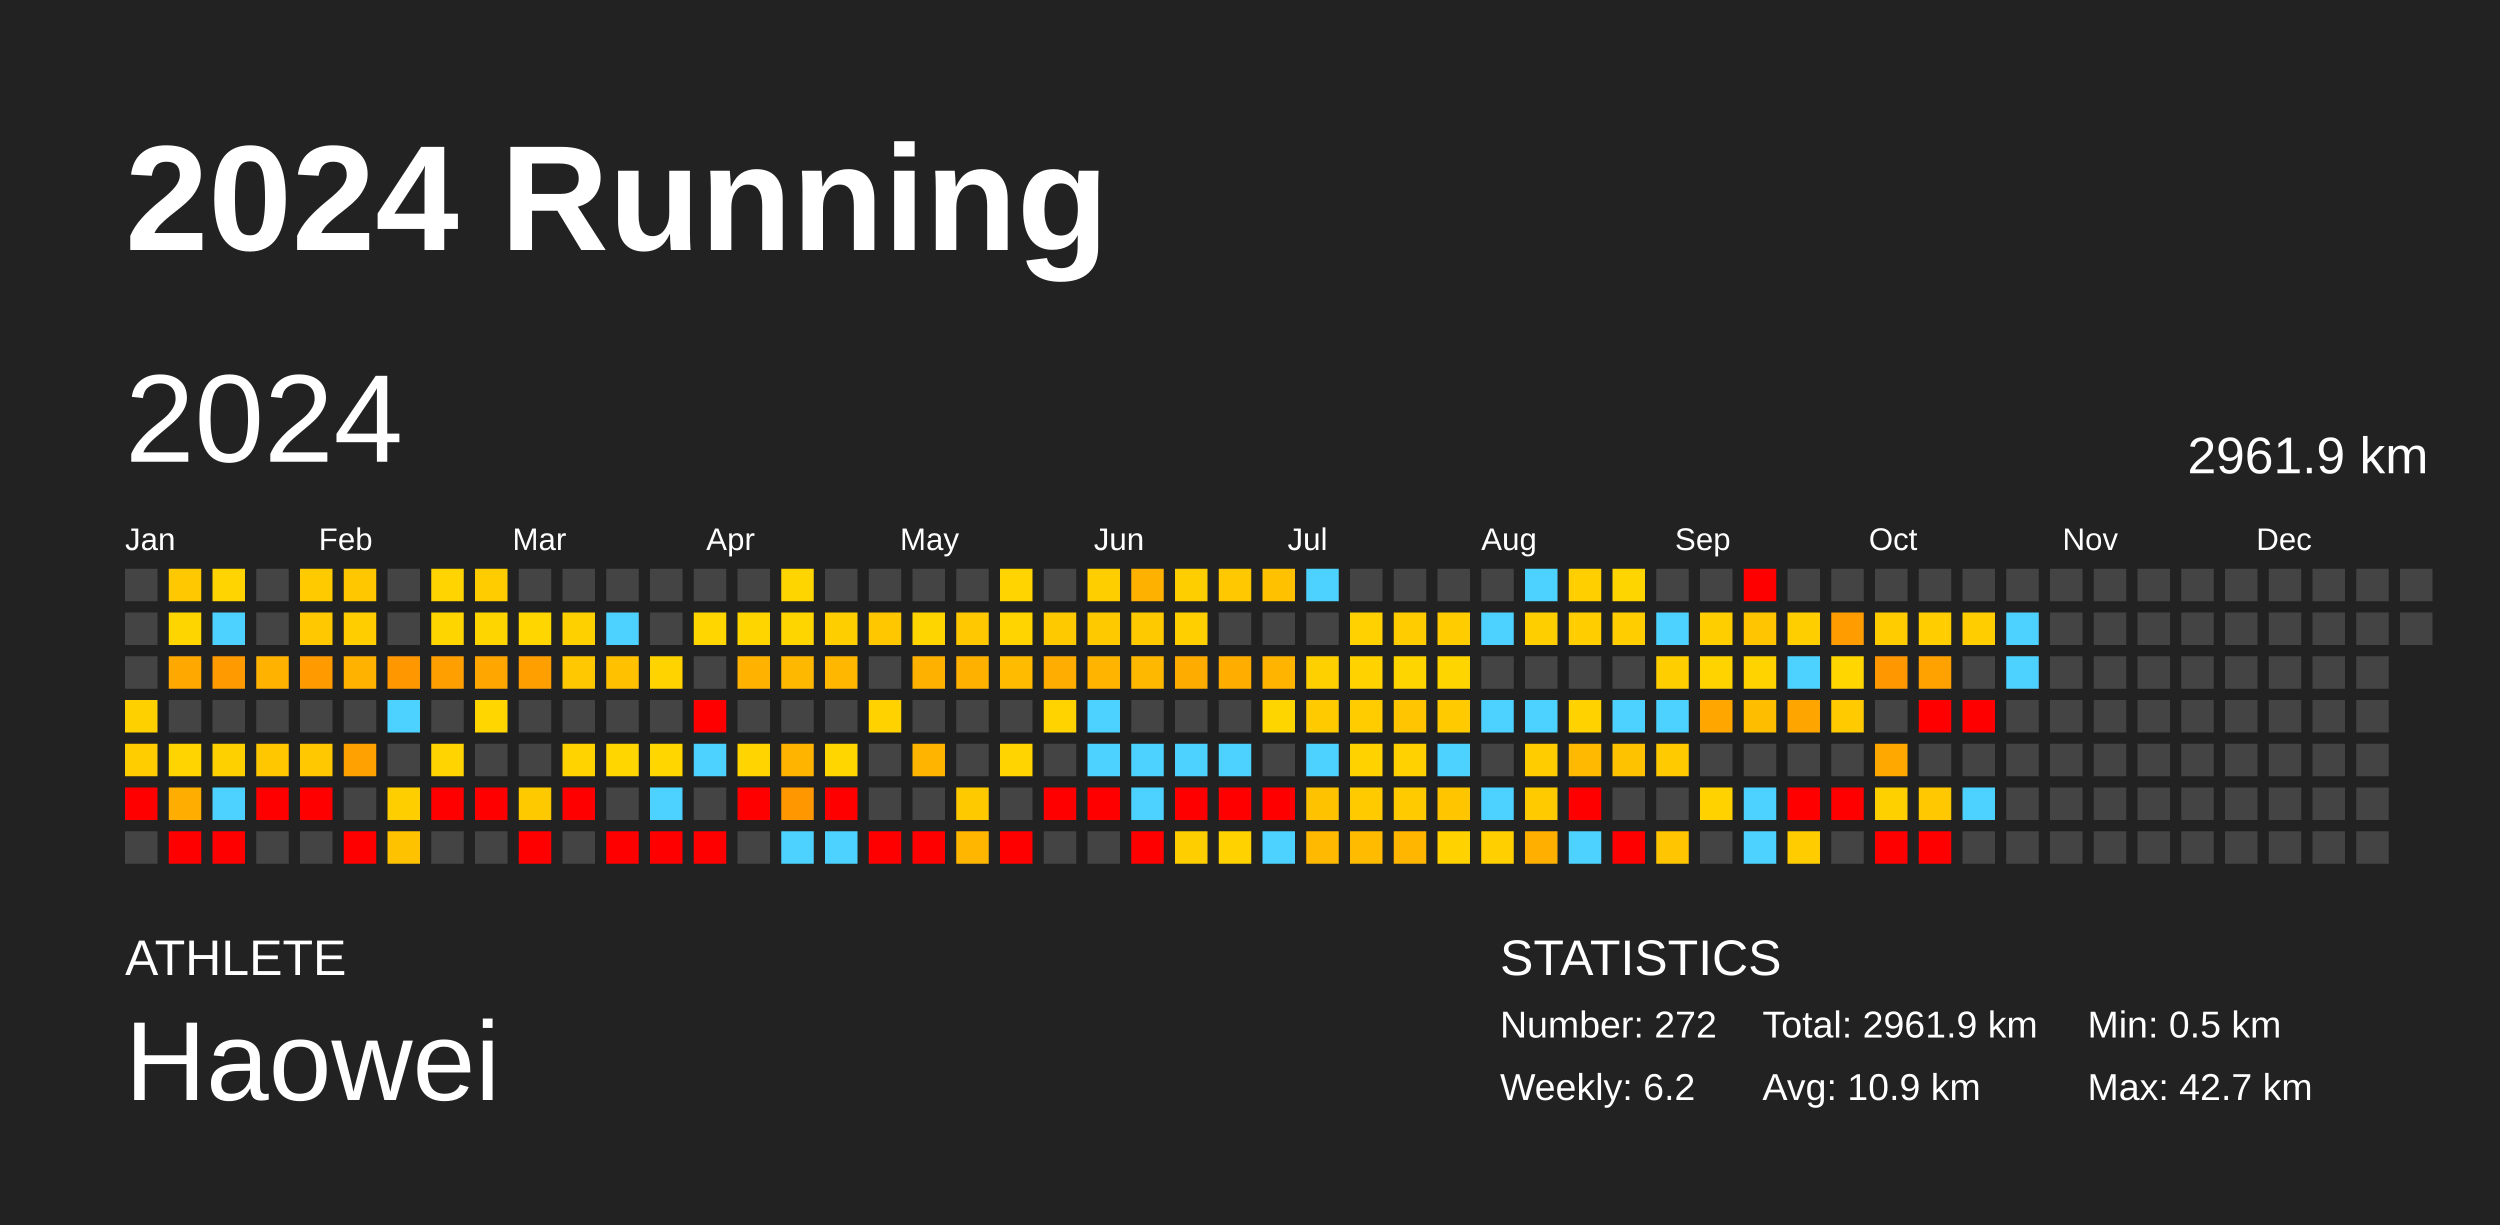
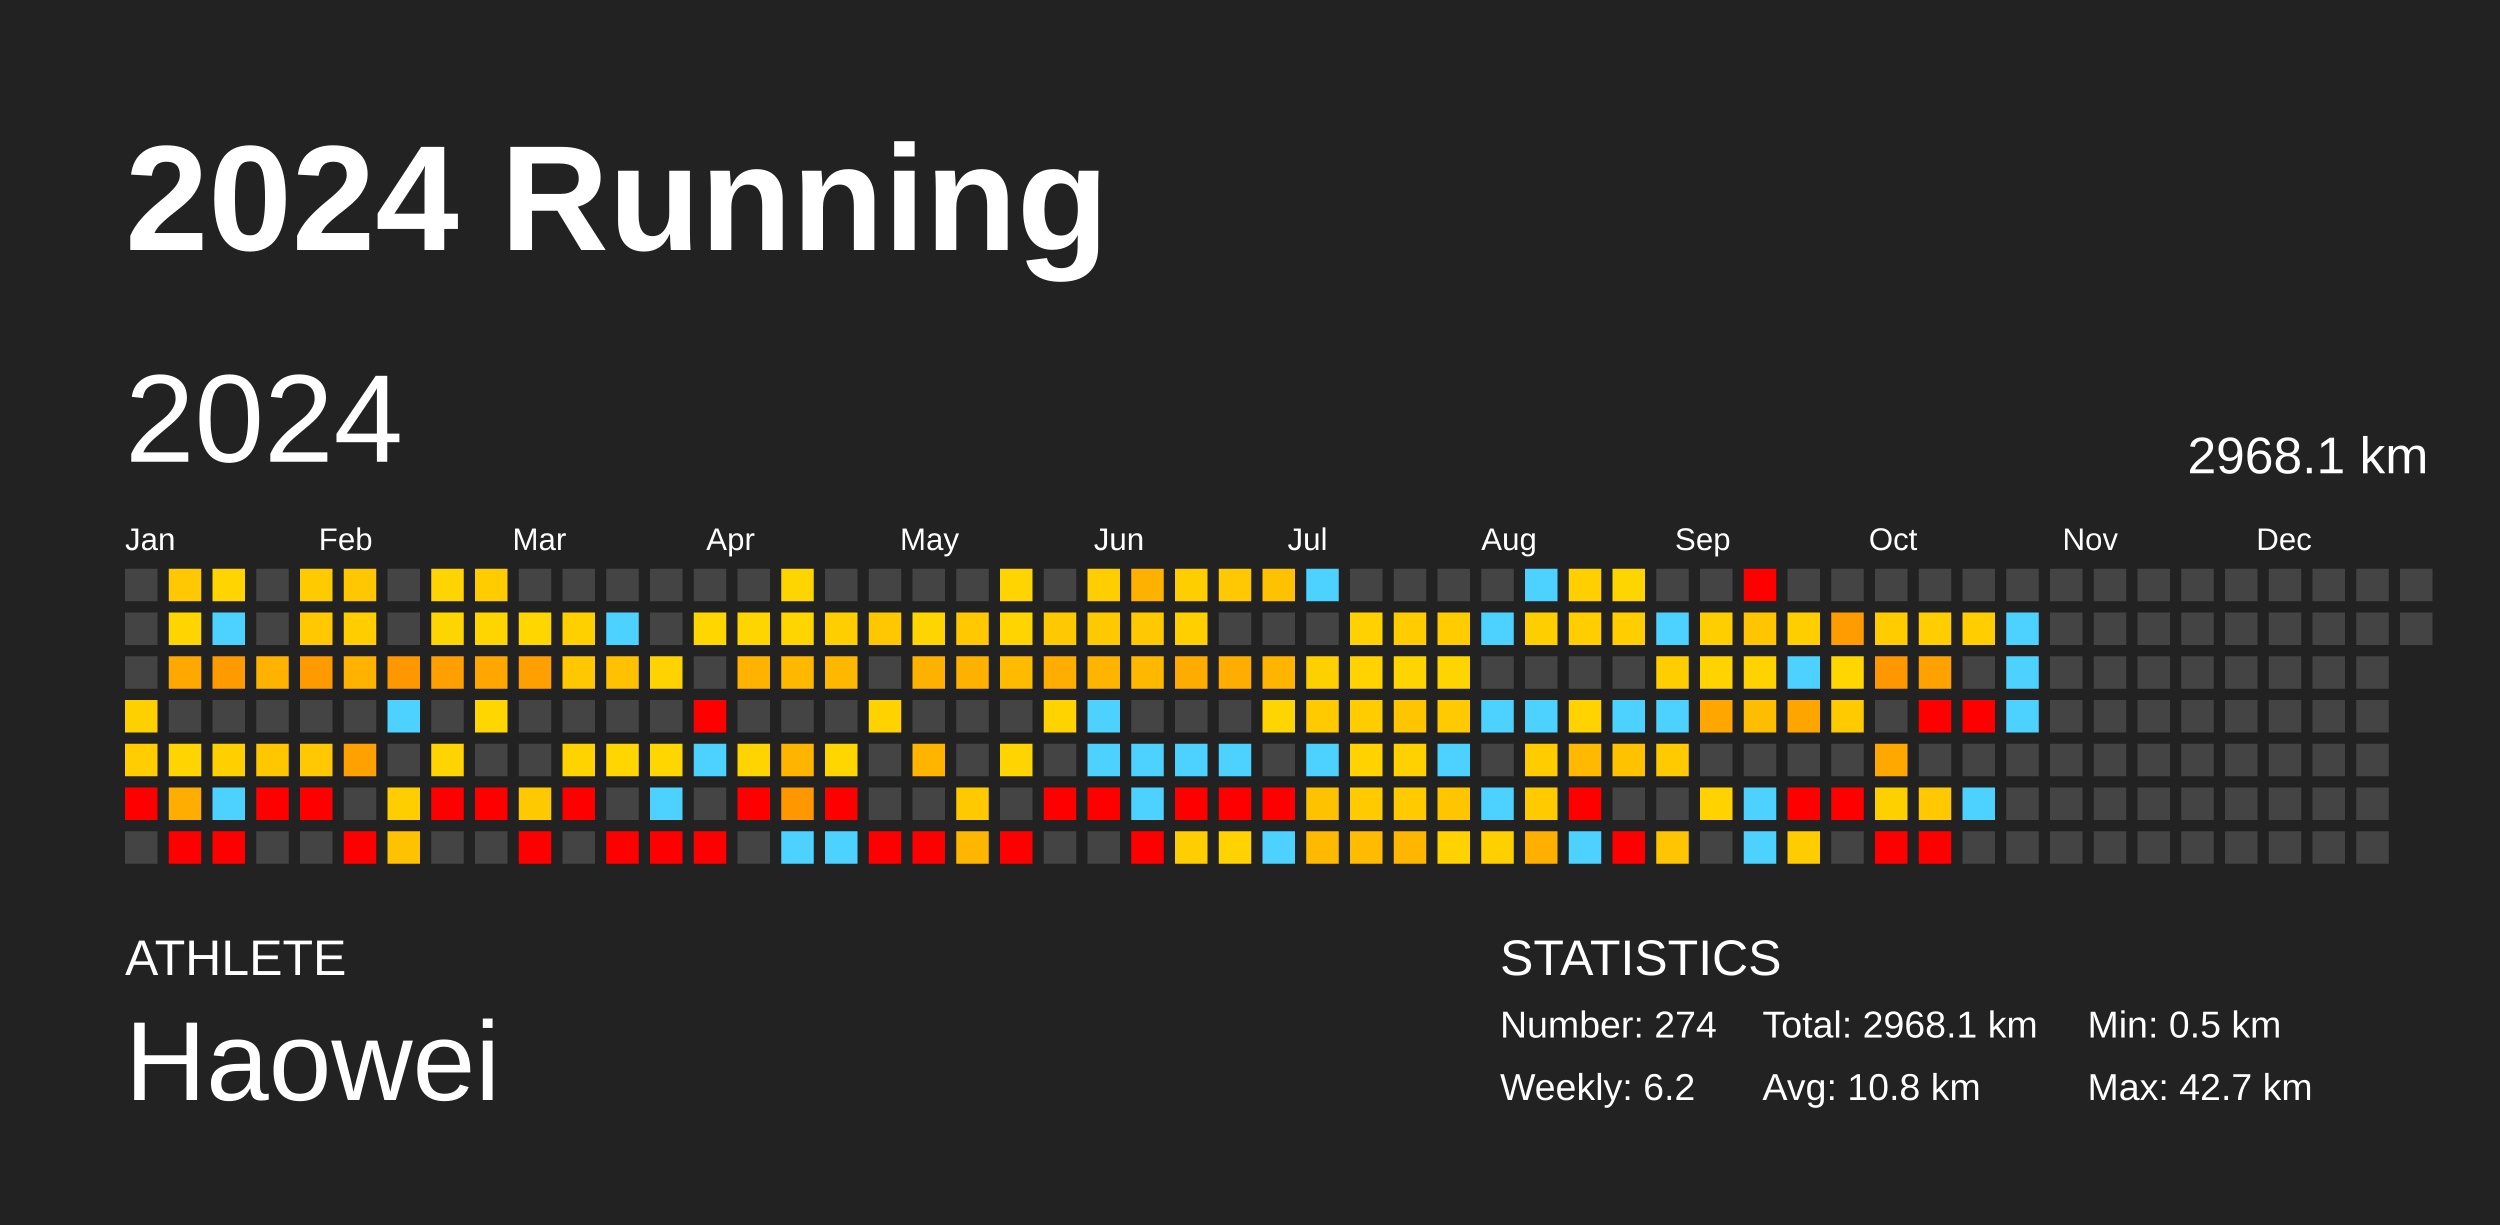
<svg xmlns="http://www.w3.org/2000/svg" baseProfile="full" height="98mm" version="1.1" viewBox="0,0,200,98" width="200mm">
  <defs />
  <rect fill="#222222" height="98" width="200" x="0" y="0" />
  <text fill="#FFFFFF" style="font-size:12px; font-family:Arial; font-weight:bold;" x="10" y="20">2024 Running</text>
  <text fill="#FFFFFF" style="font-size:4px; font-family:Arial" x="10" y="78">ATHLETE</text>
  <text fill="#FFFFFF" style="font-size:9px; font-family:Arial" x="10" y="88">Haowei</text>
  <text fill="#FFFFFF" style="font-size:4px; font-family:Arial" x="120" y="78">STATISTICS</text>
-   <text fill="#FFFFFF" style="font-size:3px; font-family:Arial" x="120" y="83">Number: 272</text>
+   <text fill="#FFFFFF" style="font-size:3px; font-family:Arial" x="120" y="83">Number: 274</text>
  <text fill="#FFFFFF" style="font-size:3px; font-family:Arial" x="120" y="88">Weekly: 6.2</text>
-   <text fill="#FFFFFF" style="font-size:3px; font-family:Arial" x="141" y="83">Total: 2961.9 km</text>
-   <text fill="#FFFFFF" style="font-size:3px; font-family:Arial" x="141" y="88">Avg: 10.9 km</text>
+   <text fill="#FFFFFF" style="font-size:3px; font-family:Arial" x="141" y="83">Total: 2968.1 km</text>
+   <text fill="#FFFFFF" style="font-size:3px; font-family:Arial" x="141" y="88">Avg: 10.8 km</text>
  <text fill="#FFFFFF" style="font-size:3px; font-family:Arial" x="167" y="83">Min: 0.5 km</text>
  <text fill="#FFFFFF" style="font-size:3px; font-family:Arial" x="167" y="88">Max: 42.7 km</text>
  <text dominant-baseline="hanging" fill="#FFFFFF" style="font-size:10.0px; font-family:Arial;" x="10" y="30">2024</text>
-   <text dominant-baseline="hanging" fill="#FFFFFF" style="font-size:4.125px; font-family:Arial;" x="175" y="35">2961.9 km</text>
+   <text dominant-baseline="hanging" fill="#FFFFFF" style="font-size:4.125px; font-family:Arial;" x="175" y="35">2968.1 km</text>
  <text fill="#FFFFFF" style="font-size:2.5px; font-family:Arial" x="10.0" y="44">Jan</text>
  <text fill="#FFFFFF" style="font-size:2.5px; font-family:Arial" x="25.5" y="44">Feb</text>
  <text fill="#FFFFFF" style="font-size:2.5px; font-family:Arial" x="41.0" y="44">Mar</text>
  <text fill="#FFFFFF" style="font-size:2.5px; font-family:Arial" x="56.5" y="44">Apr</text>
  <text fill="#FFFFFF" style="font-size:2.5px; font-family:Arial" x="72.0" y="44">May</text>
  <text fill="#FFFFFF" style="font-size:2.5px; font-family:Arial" x="87.5" y="44">Jun</text>
  <text fill="#FFFFFF" style="font-size:2.5px; font-family:Arial" x="103.0" y="44">Jul</text>
  <text fill="#FFFFFF" style="font-size:2.5px; font-family:Arial" x="118.5" y="44">Aug</text>
  <text fill="#FFFFFF" style="font-size:2.5px; font-family:Arial" x="134.0" y="44">Sep</text>
  <text fill="#FFFFFF" style="font-size:2.5px; font-family:Arial" x="149.5" y="44">Oct</text>
  <text fill="#FFFFFF" style="font-size:2.5px; font-family:Arial" x="165.0" y="44">Nov</text>
  <text fill="#FFFFFF" style="font-size:2.5px; font-family:Arial" x="180.5" y="44">Dec</text>
  <rect fill="#444444" height="2.6" width="2.6" x="10.0" y="45.5" />
  <rect fill="#444444" height="2.6" width="2.6" x="10.0" y="49.0" />
  <rect fill="#444444" height="2.6" width="2.6" x="10.0" y="52.5" />
  <rect fill="#ffd000" height="2.6" width="2.6" x="10.0" y="56.0" />
  <rect fill="#ffcd00" height="2.6" width="2.6" x="10.0" y="59.5" />
  <rect fill="red" height="2.6" width="2.6" x="10.0" y="63.0" />
  <rect fill="#444444" height="2.6" width="2.6" x="10.0" y="66.5" />
  <rect fill="#ffc800" height="2.6" width="2.6" x="13.5" y="45.5" />
  <rect fill="#ffd500" height="2.6" width="2.6" x="13.5" y="49.0" />
  <rect fill="#ffa800" height="2.6" width="2.6" x="13.5" y="52.5" />
  <rect fill="#444444" height="2.6" width="2.6" x="13.5" y="56.0" />
  <rect fill="#ffd400" height="2.6" width="2.6" x="13.5" y="59.5" />
  <rect fill="#ffad00" height="2.6" width="2.6" x="13.5" y="63.0" />
  <rect fill="red" height="2.6" width="2.6" x="13.5" y="66.5" />
  <rect fill="#ffd400" height="2.6" width="2.6" x="17.0" y="45.5" />
  <rect fill="#4dd2ff" height="2.6" width="2.6" x="17.0" y="49.0" />
  <rect fill="#ff9a00" height="2.6" width="2.6" x="17.0" y="52.5" />
  <rect fill="#444444" height="2.6" width="2.6" x="17.0" y="56.0" />
  <rect fill="#ffd000" height="2.6" width="2.6" x="17.0" y="59.5" />
  <rect fill="#4dd2ff" height="2.6" width="2.6" x="17.0" y="63.0" />
  <rect fill="red" height="2.6" width="2.6" x="17.0" y="66.5" />
  <rect fill="#444444" height="2.6" width="2.6" x="20.5" y="45.5" />
  <rect fill="#444444" height="2.6" width="2.6" x="20.5" y="49.0" />
  <rect fill="#ffb200" height="2.6" width="2.6" x="20.5" y="52.5" />
  <rect fill="#444444" height="2.6" width="2.6" x="20.5" y="56.0" />
  <rect fill="#ffc700" height="2.6" width="2.6" x="20.5" y="59.5" />
  <rect fill="red" height="2.6" width="2.6" x="20.5" y="63.0" />
  <rect fill="#444444" height="2.6" width="2.6" x="20.5" y="66.5" />
  <rect fill="#ffcb00" height="2.6" width="2.6" x="24.0" y="45.5" />
  <rect fill="#ffc800" height="2.6" width="2.6" x="24.0" y="49.0" />
  <rect fill="#ff9b00" height="2.6" width="2.6" x="24.0" y="52.5" />
  <rect fill="#444444" height="2.6" width="2.6" x="24.0" y="56.0" />
  <rect fill="#ffc800" height="2.6" width="2.6" x="24.0" y="59.5" />
  <rect fill="red" height="2.6" width="2.6" x="24.0" y="63.0" />
  <rect fill="#444444" height="2.6" width="2.6" x="24.0" y="66.5" />
  <rect fill="#ffc700" height="2.6" width="2.6" x="27.5" y="45.5" />
  <rect fill="#ffcd00" height="2.6" width="2.6" x="27.5" y="49.0" />
  <rect fill="#ffb200" height="2.6" width="2.6" x="27.5" y="52.5" />
  <rect fill="#444444" height="2.6" width="2.6" x="27.5" y="56.0" />
  <rect fill="#ffa100" height="2.6" width="2.6" x="27.5" y="59.5" />
  <rect fill="#444444" height="2.6" width="2.6" x="27.5" y="63.0" />
  <rect fill="red" height="2.6" width="2.6" x="27.5" y="66.5" />
  <rect fill="#444444" height="2.6" width="2.6" x="31.0" y="45.5" />
  <rect fill="#444444" height="2.6" width="2.6" x="31.0" y="49.0" />
  <rect fill="#ff9800" height="2.6" width="2.6" x="31.0" y="52.5" />
  <rect fill="#4dd2ff" height="2.6" width="2.6" x="31.0" y="56.0" />
  <rect fill="#444444" height="2.6" width="2.6" x="31.0" y="59.5" />
  <rect fill="#ffce00" height="2.6" width="2.6" x="31.0" y="63.0" />
  <rect fill="#ffc200" height="2.6" width="2.6" x="31.0" y="66.5" />
  <rect fill="#ffd400" height="2.6" width="2.6" x="34.5" y="45.5" />
  <rect fill="#ffd500" height="2.6" width="2.6" x="34.5" y="49.0" />
  <rect fill="#ff9f00" height="2.6" width="2.6" x="34.5" y="52.5" />
  <rect fill="#444444" height="2.6" width="2.6" x="34.5" y="56.0" />
  <rect fill="#ffd400" height="2.6" width="2.6" x="34.5" y="59.5" />
  <rect fill="red" height="2.6" width="2.6" x="34.5" y="63.0" />
  <rect fill="#444444" height="2.6" width="2.6" x="34.5" y="66.5" />
  <rect fill="#ffcc00" height="2.6" width="2.6" x="38.0" y="45.5" />
  <rect fill="#ffd500" height="2.6" width="2.6" x="38.0" y="49.0" />
  <rect fill="#ffa700" height="2.6" width="2.6" x="38.0" y="52.5" />
  <rect fill="#ffd600" height="2.6" width="2.6" x="38.0" y="56.0" />
  <rect fill="#444444" height="2.6" width="2.6" x="38.0" y="59.5" />
  <rect fill="red" height="2.6" width="2.6" x="38.0" y="63.0" />
  <rect fill="#444444" height="2.6" width="2.6" x="38.0" y="66.5" />
  <rect fill="#444444" height="2.6" width="2.6" x="41.5" y="45.5" />
  <rect fill="#ffd600" height="2.6" width="2.6" x="41.5" y="49.0" />
  <rect fill="#ffa000" height="2.6" width="2.6" x="41.5" y="52.5" />
  <rect fill="#444444" height="2.6" width="2.6" x="41.5" y="56.0" />
  <rect fill="#444444" height="2.6" width="2.6" x="41.5" y="59.5" />
  <rect fill="#ffc900" height="2.6" width="2.6" x="41.5" y="63.0" />
  <rect fill="red" height="2.6" width="2.6" x="41.5" y="66.5" />
  <rect fill="#444444" height="2.6" width="2.6" x="45.0" y="45.5" />
  <rect fill="#ffd000" height="2.6" width="2.6" x="45.0" y="49.0" />
  <rect fill="#ffc800" height="2.6" width="2.6" x="45.0" y="52.5" />
  <rect fill="#444444" height="2.6" width="2.6" x="45.0" y="56.0" />
  <rect fill="#ffd300" height="2.6" width="2.6" x="45.0" y="59.5" />
  <rect fill="red" height="2.6" width="2.6" x="45.0" y="63.0" />
  <rect fill="#444444" height="2.6" width="2.6" x="45.0" y="66.5" />
  <rect fill="#444444" height="2.6" width="2.6" x="48.5" y="45.5" />
  <rect fill="#4dd2ff" height="2.6" width="2.6" x="48.5" y="49.0" />
  <rect fill="#ffc100" height="2.6" width="2.6" x="48.5" y="52.5" />
  <rect fill="#444444" height="2.6" width="2.6" x="48.5" y="56.0" />
  <rect fill="#ffd600" height="2.6" width="2.6" x="48.5" y="59.5" />
  <rect fill="#444444" height="2.6" width="2.6" x="48.5" y="63.0" />
  <rect fill="red" height="2.6" width="2.6" x="48.5" y="66.5" />
  <rect fill="#444444" height="2.6" width="2.6" x="52.0" y="45.5" />
  <rect fill="#444444" height="2.6" width="2.6" x="52.0" y="49.0" />
  <rect fill="#ffd300" height="2.6" width="2.6" x="52.0" y="52.5" />
  <rect fill="#444444" height="2.6" width="2.6" x="52.0" y="56.0" />
  <rect fill="#ffd600" height="2.6" width="2.6" x="52.0" y="59.5" />
  <rect fill="#4dd2ff" height="2.6" width="2.6" x="52.0" y="63.0" />
  <rect fill="red" height="2.6" width="2.6" x="52.0" y="66.5" />
  <rect fill="#444444" height="2.6" width="2.6" x="55.5" y="45.5" />
  <rect fill="#ffd600" height="2.6" width="2.6" x="55.5" y="49.0" />
  <rect fill="#444444" height="2.6" width="2.6" x="55.5" y="52.5" />
  <rect fill="red" height="2.6" width="2.6" x="55.5" y="56.0" />
  <rect fill="#4dd2ff" height="2.6" width="2.6" x="55.5" y="59.5" />
  <rect fill="#444444" height="2.6" width="2.6" x="55.5" y="63.0" />
  <rect fill="red" height="2.6" width="2.6" x="55.5" y="66.5" />
  <rect fill="#444444" height="2.6" width="2.6" x="59.0" y="45.5" />
  <rect fill="#ffd500" height="2.6" width="2.6" x="59.0" y="49.0" />
  <rect fill="#ffb300" height="2.6" width="2.6" x="59.0" y="52.5" />
  <rect fill="#444444" height="2.6" width="2.6" x="59.0" y="56.0" />
  <rect fill="#ffd400" height="2.6" width="2.6" x="59.0" y="59.5" />
  <rect fill="red" height="2.6" width="2.6" x="59.0" y="63.0" />
  <rect fill="#444444" height="2.6" width="2.6" x="59.0" y="66.5" />
  <rect fill="#ffd500" height="2.6" width="2.6" x="62.5" y="45.5" />
  <rect fill="#ffd500" height="2.6" width="2.6" x="62.5" y="49.0" />
  <rect fill="#ffb800" height="2.6" width="2.6" x="62.5" y="52.5" />
  <rect fill="#444444" height="2.6" width="2.6" x="62.5" y="56.0" />
  <rect fill="#ffb500" height="2.6" width="2.6" x="62.5" y="59.5" />
  <rect fill="#ff9800" height="2.6" width="2.6" x="62.5" y="63.0" />
  <rect fill="#4dd2ff" height="2.6" width="2.6" x="62.5" y="66.5" />
  <rect fill="#444444" height="2.6" width="2.6" x="66.0" y="45.5" />
  <rect fill="#ffce00" height="2.6" width="2.6" x="66.0" y="49.0" />
  <rect fill="#ffb700" height="2.6" width="2.6" x="66.0" y="52.5" />
  <rect fill="#444444" height="2.6" width="2.6" x="66.0" y="56.0" />
  <rect fill="#ffd600" height="2.6" width="2.6" x="66.0" y="59.5" />
  <rect fill="red" height="2.6" width="2.6" x="66.0" y="63.0" />
  <rect fill="#4dd2ff" height="2.6" width="2.6" x="66.0" y="66.5" />
  <rect fill="#444444" height="2.6" width="2.6" x="69.5" y="45.5" />
  <rect fill="#ffc700" height="2.6" width="2.6" x="69.5" y="49.0" />
  <rect fill="#444444" height="2.6" width="2.6" x="69.5" y="52.5" />
  <rect fill="#ffd200" height="2.6" width="2.6" x="69.5" y="56.0" />
  <rect fill="#444444" height="2.6" width="2.6" x="69.5" y="59.5" />
  <rect fill="#444444" height="2.6" width="2.6" x="69.5" y="63.0" />
  <rect fill="red" height="2.6" width="2.6" x="69.5" y="66.5" />
  <rect fill="#444444" height="2.6" width="2.6" x="73.0" y="45.5" />
  <rect fill="#ffd500" height="2.6" width="2.6" x="73.0" y="49.0" />
  <rect fill="#ffb100" height="2.6" width="2.6" x="73.0" y="52.5" />
  <rect fill="#444444" height="2.6" width="2.6" x="73.0" y="56.0" />
  <rect fill="#ffb500" height="2.6" width="2.6" x="73.0" y="59.5" />
  <rect fill="#444444" height="2.6" width="2.6" x="73.0" y="63.0" />
  <rect fill="red" height="2.6" width="2.6" x="73.0" y="66.5" />
  <rect fill="#444444" height="2.6" width="2.6" x="76.5" y="45.5" />
  <rect fill="#ffc800" height="2.6" width="2.6" x="76.5" y="49.0" />
  <rect fill="#ffb100" height="2.6" width="2.6" x="76.5" y="52.5" />
  <rect fill="#444444" height="2.6" width="2.6" x="76.5" y="56.0" />
  <rect fill="#444444" height="2.6" width="2.6" x="76.5" y="59.5" />
  <rect fill="#ffc900" height="2.6" width="2.6" x="76.5" y="63.0" />
  <rect fill="#ffb600" height="2.6" width="2.6" x="76.5" y="66.5" />
  <rect fill="#ffd400" height="2.6" width="2.6" x="80.0" y="45.5" />
  <rect fill="#ffd400" height="2.6" width="2.6" x="80.0" y="49.0" />
  <rect fill="#ffbb00" height="2.6" width="2.6" x="80.0" y="52.5" />
  <rect fill="#444444" height="2.6" width="2.6" x="80.0" y="56.0" />
  <rect fill="#ffd400" height="2.6" width="2.6" x="80.0" y="59.5" />
  <rect fill="#444444" height="2.6" width="2.6" x="80.0" y="63.0" />
  <rect fill="red" height="2.6" width="2.6" x="80.0" y="66.5" />
  <rect fill="#444444" height="2.6" width="2.6" x="83.5" y="45.5" />
  <rect fill="#ffc900" height="2.6" width="2.6" x="83.5" y="49.0" />
  <rect fill="#ffad00" height="2.6" width="2.6" x="83.5" y="52.5" />
  <rect fill="#ffd300" height="2.6" width="2.6" x="83.5" y="56.0" />
  <rect fill="#444444" height="2.6" width="2.6" x="83.5" y="59.5" />
  <rect fill="red" height="2.6" width="2.6" x="83.5" y="63.0" />
  <rect fill="#444444" height="2.6" width="2.6" x="83.5" y="66.5" />
  <rect fill="#ffce00" height="2.6" width="2.6" x="87.0" y="45.5" />
  <rect fill="#ffc900" height="2.6" width="2.6" x="87.0" y="49.0" />
  <rect fill="#ffb500" height="2.6" width="2.6" x="87.0" y="52.5" />
  <rect fill="#4dd2ff" height="2.6" width="2.6" x="87.0" y="56.0" />
  <rect fill="#4dd2ff" height="2.6" width="2.6" x="87.0" y="59.5" />
  <rect fill="red" height="2.6" width="2.6" x="87.0" y="63.0" />
  <rect fill="#444444" height="2.6" width="2.6" x="87.0" y="66.5" />
  <rect fill="#ffb100" height="2.6" width="2.6" x="90.5" y="45.5" />
  <rect fill="#ffc900" height="2.6" width="2.6" x="90.5" y="49.0" />
  <rect fill="#ffb800" height="2.6" width="2.6" x="90.5" y="52.5" />
  <rect fill="#444444" height="2.6" width="2.6" x="90.5" y="56.0" />
  <rect fill="#4dd2ff" height="2.6" width="2.6" x="90.5" y="59.5" />
  <rect fill="#4dd2ff" height="2.6" width="2.6" x="90.5" y="63.0" />
  <rect fill="red" height="2.6" width="2.6" x="90.5" y="66.5" />
  <rect fill="#ffce00" height="2.6" width="2.6" x="94.0" y="45.5" />
  <rect fill="#ffcf00" height="2.6" width="2.6" x="94.0" y="49.0" />
  <rect fill="#ffac00" height="2.6" width="2.6" x="94.0" y="52.5" />
  <rect fill="#444444" height="2.6" width="2.6" x="94.0" y="56.0" />
  <rect fill="#4dd2ff" height="2.6" width="2.6" x="94.0" y="59.5" />
  <rect fill="red" height="2.6" width="2.6" x="94.0" y="63.0" />
  <rect fill="#ffce00" height="2.6" width="2.6" x="94.0" y="66.5" />
  <rect fill="#ffc800" height="2.6" width="2.6" x="97.5" y="45.5" />
  <rect fill="#444444" height="2.6" width="2.6" x="97.5" y="49.0" />
  <rect fill="#ffae00" height="2.6" width="2.6" x="97.5" y="52.5" />
  <rect fill="#444444" height="2.6" width="2.6" x="97.5" y="56.0" />
  <rect fill="#4dd2ff" height="2.6" width="2.6" x="97.5" y="59.5" />
  <rect fill="red" height="2.6" width="2.6" x="97.5" y="63.0" />
  <rect fill="#ffd200" height="2.6" width="2.6" x="97.5" y="66.5" />
  <rect fill="#ffc100" height="2.6" width="2.6" x="101.0" y="45.5" />
  <rect fill="#444444" height="2.6" width="2.6" x="101.0" y="49.0" />
  <rect fill="#ffb400" height="2.6" width="2.6" x="101.0" y="52.5" />
  <rect fill="#ffd500" height="2.6" width="2.6" x="101.0" y="56.0" />
  <rect fill="#444444" height="2.6" width="2.6" x="101.0" y="59.5" />
  <rect fill="red" height="2.6" width="2.6" x="101.0" y="63.0" />
  <rect fill="#4dd2ff" height="2.6" width="2.6" x="101.0" y="66.5" />
  <rect fill="#4dd2ff" height="2.6" width="2.6" x="104.5" y="45.5" />
  <rect fill="#444444" height="2.6" width="2.6" x="104.5" y="49.0" />
  <rect fill="#ffd000" height="2.6" width="2.6" x="104.5" y="52.5" />
  <rect fill="#ffcb00" height="2.6" width="2.6" x="104.5" y="56.0" />
  <rect fill="#4dd2ff" height="2.6" width="2.6" x="104.5" y="59.5" />
  <rect fill="#ffc200" height="2.6" width="2.6" x="104.5" y="63.0" />
  <rect fill="#ffb900" height="2.6" width="2.6" x="104.5" y="66.5" />
  <rect fill="#444444" height="2.6" width="2.6" x="108.0" y="45.5" />
  <rect fill="#ffd100" height="2.6" width="2.6" x="108.0" y="49.0" />
  <rect fill="#ffd200" height="2.6" width="2.6" x="108.0" y="52.5" />
  <rect fill="#ffcc00" height="2.6" width="2.6" x="108.0" y="56.0" />
  <rect fill="#ffd200" height="2.6" width="2.6" x="108.0" y="59.5" />
  <rect fill="#ffcb00" height="2.6" width="2.6" x="108.0" y="63.0" />
  <rect fill="#ffbb00" height="2.6" width="2.6" x="108.0" y="66.5" />
  <rect fill="#444444" height="2.6" width="2.6" x="111.5" y="45.5" />
  <rect fill="#ffcc00" height="2.6" width="2.6" x="111.5" y="49.0" />
  <rect fill="#ffd500" height="2.6" width="2.6" x="111.5" y="52.5" />
  <rect fill="#ffc500" height="2.6" width="2.6" x="111.5" y="56.0" />
  <rect fill="#ffd100" height="2.6" width="2.6" x="111.5" y="59.5" />
  <rect fill="#ffcb00" height="2.6" width="2.6" x="111.5" y="63.0" />
  <rect fill="#ffb600" height="2.6" width="2.6" x="111.5" y="66.5" />
  <rect fill="#444444" height="2.6" width="2.6" x="115.0" y="45.5" />
  <rect fill="#ffcc00" height="2.6" width="2.6" x="115.0" y="49.0" />
  <rect fill="#ffd500" height="2.6" width="2.6" x="115.0" y="52.5" />
  <rect fill="#ffcb00" height="2.6" width="2.6" x="115.0" y="56.0" />
  <rect fill="#4dd2ff" height="2.6" width="2.6" x="115.0" y="59.5" />
  <rect fill="#ffc600" height="2.6" width="2.6" x="115.0" y="63.0" />
  <rect fill="#ffd200" height="2.6" width="2.6" x="115.0" y="66.5" />
  <rect fill="#444444" height="2.6" width="2.6" x="118.5" y="45.5" />
  <rect fill="#4dd2ff" height="2.6" width="2.6" x="118.5" y="49.0" />
  <rect fill="#444444" height="2.6" width="2.6" x="118.5" y="52.5" />
  <rect fill="#4dd2ff" height="2.6" width="2.6" x="118.5" y="56.0" />
  <rect fill="#444444" height="2.6" width="2.6" x="118.5" y="59.5" />
  <rect fill="#4dd2ff" height="2.6" width="2.6" x="118.5" y="63.0" />
  <rect fill="#ffcf00" height="2.6" width="2.6" x="118.5" y="66.5" />
  <rect fill="#4dd2ff" height="2.6" width="2.6" x="122.0" y="45.5" />
  <rect fill="#ffce00" height="2.6" width="2.6" x="122.0" y="49.0" />
  <rect fill="#444444" height="2.6" width="2.6" x="122.0" y="52.5" />
  <rect fill="#4dd2ff" height="2.6" width="2.6" x="122.0" y="56.0" />
  <rect fill="#ffcc00" height="2.6" width="2.6" x="122.0" y="59.5" />
  <rect fill="#ffcb00" height="2.6" width="2.6" x="122.0" y="63.0" />
  <rect fill="#ffaf00" height="2.6" width="2.6" x="122.0" y="66.5" />
  <rect fill="#ffcf00" height="2.6" width="2.6" x="125.5" y="45.5" />
  <rect fill="#ffcd00" height="2.6" width="2.6" x="125.5" y="49.0" />
  <rect fill="#444444" height="2.6" width="2.6" x="125.5" y="52.5" />
  <rect fill="#ffd200" height="2.6" width="2.6" x="125.5" y="56.0" />
  <rect fill="#ffb900" height="2.6" width="2.6" x="125.5" y="59.5" />
  <rect fill="red" height="2.6" width="2.6" x="125.5" y="63.0" />
  <rect fill="#4dd2ff" height="2.6" width="2.6" x="125.5" y="66.5" />
  <rect fill="#ffd500" height="2.6" width="2.6" x="129.0" y="45.5" />
  <rect fill="#ffcd00" height="2.6" width="2.6" x="129.0" y="49.0" />
  <rect fill="#444444" height="2.6" width="2.6" x="129.0" y="52.5" />
  <rect fill="#4dd2ff" height="2.6" width="2.6" x="129.0" y="56.0" />
  <rect fill="#ffc200" height="2.6" width="2.6" x="129.0" y="59.5" />
  <rect fill="#444444" height="2.6" width="2.6" x="129.0" y="63.0" />
  <rect fill="red" height="2.6" width="2.6" x="129.0" y="66.5" />
  <rect fill="#444444" height="2.6" width="2.6" x="132.5" y="45.5" />
  <rect fill="#4dd2ff" height="2.6" width="2.6" x="132.5" y="49.0" />
  <rect fill="#ffce00" height="2.6" width="2.6" x="132.5" y="52.5" />
  <rect fill="#4dd2ff" height="2.6" width="2.6" x="132.5" y="56.0" />
  <rect fill="#ffca00" height="2.6" width="2.6" x="132.5" y="59.5" />
  <rect fill="#444444" height="2.6" width="2.6" x="132.5" y="63.0" />
  <rect fill="#ffc500" height="2.6" width="2.6" x="132.5" y="66.5" />
  <rect fill="#444444" height="2.6" width="2.6" x="136.0" y="45.5" />
  <rect fill="#ffce00" height="2.6" width="2.6" x="136.0" y="49.0" />
  <rect fill="#ffd300" height="2.6" width="2.6" x="136.0" y="52.5" />
  <rect fill="#ffa600" height="2.6" width="2.6" x="136.0" y="56.0" />
  <rect fill="#444444" height="2.6" width="2.6" x="136.0" y="59.5" />
  <rect fill="#ffd200" height="2.6" width="2.6" x="136.0" y="63.0" />
  <rect fill="#444444" height="2.6" width="2.6" x="136.0" y="66.5" />
  <rect fill="red" height="2.6" width="2.6" x="139.5" y="45.5" />
  <rect fill="#ffc500" height="2.6" width="2.6" x="139.5" y="49.0" />
  <rect fill="#ffd300" height="2.6" width="2.6" x="139.5" y="52.5" />
  <rect fill="#ffbd00" height="2.6" width="2.6" x="139.5" y="56.0" />
  <rect fill="#444444" height="2.6" width="2.6" x="139.5" y="59.5" />
  <rect fill="#4dd2ff" height="2.6" width="2.6" x="139.5" y="63.0" />
  <rect fill="#4dd2ff" height="2.6" width="2.6" x="139.5" y="66.5" />
  <rect fill="#444444" height="2.6" width="2.6" x="143.0" y="45.5" />
  <rect fill="#ffce00" height="2.6" width="2.6" x="143.0" y="49.0" />
  <rect fill="#4dd2ff" height="2.6" width="2.6" x="143.0" y="52.5" />
  <rect fill="#ffa500" height="2.6" width="2.6" x="143.0" y="56.0" />
  <rect fill="#444444" height="2.6" width="2.6" x="143.0" y="59.5" />
  <rect fill="red" height="2.6" width="2.6" x="143.0" y="63.0" />
  <rect fill="#ffcc00" height="2.6" width="2.6" x="143.0" y="66.5" />
  <rect fill="#444444" height="2.6" width="2.6" x="146.5" y="45.5" />
  <rect fill="#ff9c00" height="2.6" width="2.6" x="146.5" y="49.0" />
  <rect fill="#ffd600" height="2.6" width="2.6" x="146.5" y="52.5" />
  <rect fill="#ffca00" height="2.6" width="2.6" x="146.5" y="56.0" />
  <rect fill="#444444" height="2.6" width="2.6" x="146.5" y="59.5" />
  <rect fill="red" height="2.6" width="2.6" x="146.5" y="63.0" />
  <rect fill="#444444" height="2.6" width="2.6" x="146.5" y="66.5" />
  <rect fill="#444444" height="2.6" width="2.6" x="150.0" y="45.5" />
  <rect fill="#ffcc00" height="2.6" width="2.6" x="150.0" y="49.0" />
  <rect fill="#ff9700" height="2.6" width="2.6" x="150.0" y="52.5" />
  <rect fill="#444444" height="2.6" width="2.6" x="150.0" y="56.0" />
  <rect fill="#ffa900" height="2.6" width="2.6" x="150.0" y="59.5" />
  <rect fill="#ffd000" height="2.6" width="2.6" x="150.0" y="63.0" />
  <rect fill="red" height="2.6" width="2.6" x="150.0" y="66.5" />
  <rect fill="#444444" height="2.6" width="2.6" x="153.5" y="45.5" />
  <rect fill="#ffcd00" height="2.6" width="2.6" x="153.5" y="49.0" />
  <rect fill="#ffa200" height="2.6" width="2.6" x="153.5" y="52.5" />
  <rect fill="red" height="2.6" width="2.6" x="153.5" y="56.0" />
  <rect fill="#444444" height="2.6" width="2.6" x="153.5" y="59.5" />
  <rect fill="#ffc800" height="2.6" width="2.6" x="153.5" y="63.0" />
  <rect fill="red" height="2.6" width="2.6" x="153.5" y="66.5" />
  <rect fill="#444444" height="2.6" width="2.6" x="157.0" y="45.5" />
  <rect fill="#ffcd00" height="2.6" width="2.6" x="157.0" y="49.0" />
  <rect fill="#444444" height="2.6" width="2.6" x="157.0" y="52.5" />
  <rect fill="red" height="2.6" width="2.6" x="157.0" y="56.0" />
  <rect fill="#444444" height="2.6" width="2.6" x="157.0" y="59.5" />
  <rect fill="#4dd2ff" height="2.6" width="2.6" x="157.0" y="63.0" />
  <rect fill="#444444" height="2.6" width="2.6" x="157.0" y="66.5" />
  <rect fill="#444444" height="2.6" width="2.6" x="160.5" y="45.5" />
  <rect fill="#4dd2ff" height="2.6" width="2.6" x="160.5" y="49.0" />
  <rect fill="#4dd2ff" height="2.6" width="2.6" x="160.5" y="52.5" />
-   <rect fill="#444444" height="2.6" width="2.6" x="160.5" y="56.0" />
+   <rect fill="#4dd2ff" height="2.6" width="2.6" x="160.5" y="56.0" />
  <rect fill="#444444" height="2.6" width="2.6" x="160.5" y="59.5" />
  <rect fill="#444444" height="2.6" width="2.6" x="160.5" y="63.0" />
  <rect fill="#444444" height="2.6" width="2.6" x="160.5" y="66.5" />
  <rect fill="#444444" height="2.6" width="2.6" x="164.0" y="45.5" />
  <rect fill="#444444" height="2.6" width="2.6" x="164.0" y="49.0" />
  <rect fill="#444444" height="2.6" width="2.6" x="164.0" y="52.5" />
  <rect fill="#444444" height="2.6" width="2.6" x="164.0" y="56.0" />
  <rect fill="#444444" height="2.6" width="2.6" x="164.0" y="59.5" />
  <rect fill="#444444" height="2.6" width="2.6" x="164.0" y="63.0" />
  <rect fill="#444444" height="2.6" width="2.6" x="164.0" y="66.5" />
  <rect fill="#444444" height="2.6" width="2.6" x="167.5" y="45.5" />
  <rect fill="#444444" height="2.6" width="2.6" x="167.5" y="49.0" />
  <rect fill="#444444" height="2.6" width="2.6" x="167.5" y="52.5" />
  <rect fill="#444444" height="2.6" width="2.6" x="167.5" y="56.0" />
  <rect fill="#444444" height="2.6" width="2.6" x="167.5" y="59.5" />
  <rect fill="#444444" height="2.6" width="2.6" x="167.5" y="63.0" />
  <rect fill="#444444" height="2.6" width="2.6" x="167.5" y="66.5" />
  <rect fill="#444444" height="2.6" width="2.6" x="171.0" y="45.5" />
  <rect fill="#444444" height="2.6" width="2.6" x="171.0" y="49.0" />
  <rect fill="#444444" height="2.6" width="2.6" x="171.0" y="52.5" />
  <rect fill="#444444" height="2.6" width="2.6" x="171.0" y="56.0" />
  <rect fill="#444444" height="2.6" width="2.6" x="171.0" y="59.5" />
  <rect fill="#444444" height="2.6" width="2.6" x="171.0" y="63.0" />
  <rect fill="#444444" height="2.6" width="2.6" x="171.0" y="66.5" />
  <rect fill="#444444" height="2.6" width="2.6" x="174.5" y="45.5" />
  <rect fill="#444444" height="2.6" width="2.6" x="174.5" y="49.0" />
  <rect fill="#444444" height="2.6" width="2.6" x="174.5" y="52.5" />
  <rect fill="#444444" height="2.6" width="2.6" x="174.5" y="56.0" />
  <rect fill="#444444" height="2.6" width="2.6" x="174.5" y="59.5" />
  <rect fill="#444444" height="2.6" width="2.6" x="174.5" y="63.0" />
  <rect fill="#444444" height="2.6" width="2.6" x="174.5" y="66.5" />
  <rect fill="#444444" height="2.6" width="2.6" x="178.0" y="45.5" />
  <rect fill="#444444" height="2.6" width="2.6" x="178.0" y="49.0" />
  <rect fill="#444444" height="2.6" width="2.6" x="178.0" y="52.5" />
  <rect fill="#444444" height="2.6" width="2.6" x="178.0" y="56.0" />
  <rect fill="#444444" height="2.6" width="2.6" x="178.0" y="59.5" />
  <rect fill="#444444" height="2.6" width="2.6" x="178.0" y="63.0" />
  <rect fill="#444444" height="2.6" width="2.6" x="178.0" y="66.5" />
  <rect fill="#444444" height="2.6" width="2.6" x="181.5" y="45.5" />
  <rect fill="#444444" height="2.6" width="2.6" x="181.5" y="49.0" />
  <rect fill="#444444" height="2.6" width="2.6" x="181.5" y="52.5" />
  <rect fill="#444444" height="2.6" width="2.6" x="181.5" y="56.0" />
  <rect fill="#444444" height="2.6" width="2.6" x="181.5" y="59.5" />
  <rect fill="#444444" height="2.6" width="2.6" x="181.5" y="63.0" />
  <rect fill="#444444" height="2.6" width="2.6" x="181.5" y="66.5" />
  <rect fill="#444444" height="2.6" width="2.6" x="185.0" y="45.5" />
  <rect fill="#444444" height="2.6" width="2.6" x="185.0" y="49.0" />
  <rect fill="#444444" height="2.6" width="2.6" x="185.0" y="52.5" />
  <rect fill="#444444" height="2.6" width="2.6" x="185.0" y="56.0" />
  <rect fill="#444444" height="2.6" width="2.6" x="185.0" y="59.5" />
  <rect fill="#444444" height="2.6" width="2.6" x="185.0" y="63.0" />
  <rect fill="#444444" height="2.6" width="2.6" x="185.0" y="66.5" />
  <rect fill="#444444" height="2.6" width="2.6" x="188.5" y="45.5" />
  <rect fill="#444444" height="2.6" width="2.6" x="188.5" y="49.0" />
  <rect fill="#444444" height="2.6" width="2.6" x="188.5" y="52.5" />
  <rect fill="#444444" height="2.6" width="2.6" x="188.5" y="56.0" />
  <rect fill="#444444" height="2.6" width="2.6" x="188.5" y="59.5" />
  <rect fill="#444444" height="2.6" width="2.6" x="188.5" y="63.0" />
  <rect fill="#444444" height="2.6" width="2.6" x="188.5" y="66.5" />
  <rect fill="#444444" height="2.6" width="2.6" x="192.0" y="45.5" />
  <rect fill="#444444" height="2.6" width="2.6" x="192.0" y="49.0" />
</svg>
